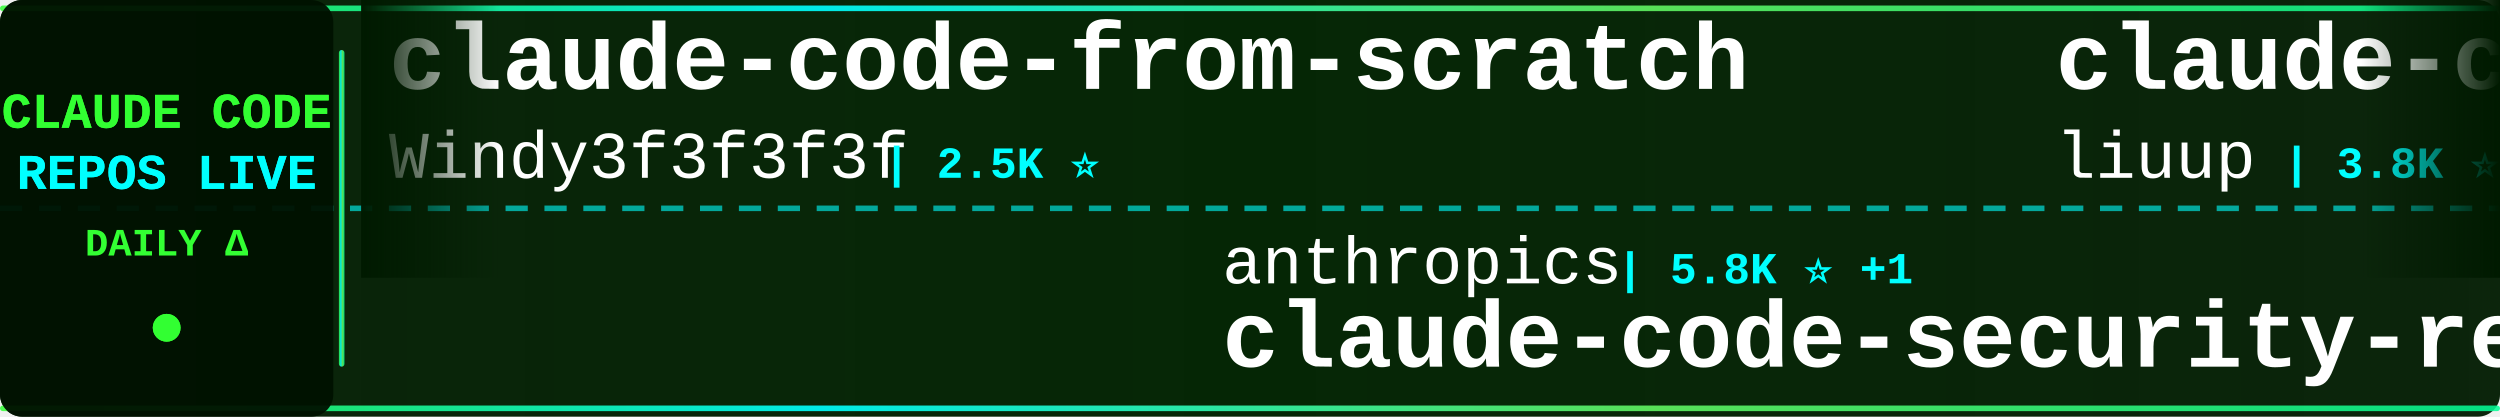
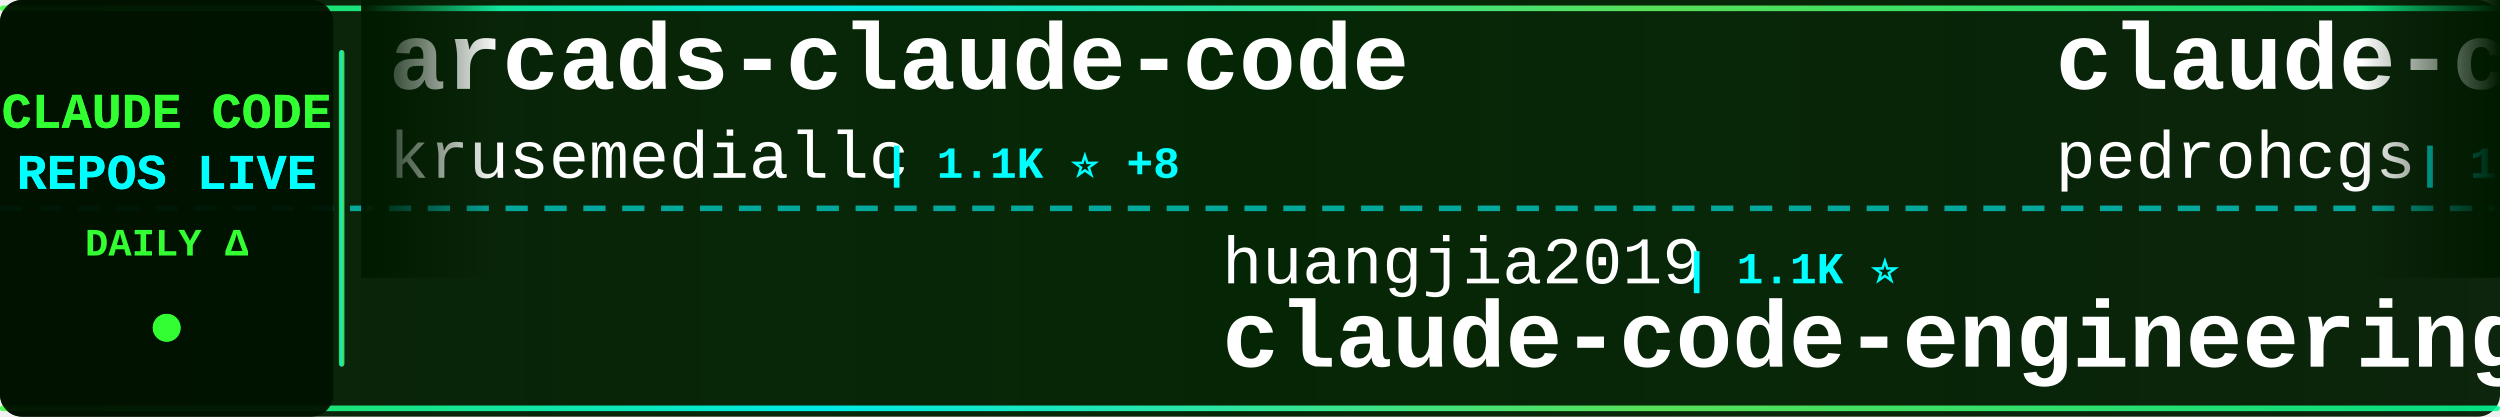
<svg xmlns="http://www.w3.org/2000/svg" width="900" height="150">
  <defs>
    <linearGradient id="tickerBg" x1="0%" y1="0%" x2="100%" y2="0%">
      <stop offset="0%" style="stop-color:#001a00;stop-opacity:0.95" />
      <stop offset="50%" style="stop-color:#002200;stop-opacity:0.98" />
      <stop offset="100%" style="stop-color:#001a00;stop-opacity:0.95" />
    </linearGradient>
    <linearGradient id="borderGrad" x1="0%" y1="0%" x2="100%" y2="0%">
      <stop offset="0%" style="stop-color:#33ff33;stop-opacity:0.85">
        <animate attributeName="stop-opacity" values="0.85;1;0.85" dur="2s" repeatCount="indefinite" />
      </stop>
      <stop offset="33%" style="stop-color:#00ffff;stop-opacity:0.9">
        <animate attributeName="stop-opacity" values="0.9;1;0.9" dur="2.2s" repeatCount="indefinite" />
      </stop>
      <stop offset="66%" style="stop-color:#66ff66;stop-opacity:0.85">
        <animate attributeName="stop-opacity" values="0.85;1;0.85" dur="1.8s" repeatCount="indefinite" />
      </stop>
      <stop offset="100%" style="stop-color:#00ff99;stop-opacity:0.85">
        <animate attributeName="stop-opacity" values="0.85;1;0.85" dur="2s" repeatCount="indefinite" />
      </stop>
    </linearGradient>
    <filter id="textGlow">
      <feGaussianBlur stdDeviation="0.1" result="coloredBlur" />
      <feMerge>
        <feMergeNode in="coloredBlur" />
        <feMergeNode in="SourceGraphic" />
      </feMerge>
    </filter>
    <filter id="metricGlow">
      <feGaussianBlur stdDeviation="0.2" result="coloredBlur" />
      <feMerge>
        <feMergeNode in="coloredBlur" />
        <feMergeNode in="SourceGraphic" />
      </feMerge>
    </filter>
    <linearGradient id="leftFade" x1="0%" y1="0%" x2="100%" y2="0%">
      <stop offset="0%" style="stop-color:#001a00;stop-opacity:1" />
      <stop offset="100%" style="stop-color:#001a00;stop-opacity:0" />
    </linearGradient>
    <linearGradient id="rightFade" x1="0%" y1="0%" x2="100%" y2="0%">
      <stop offset="0%" style="stop-color:#001a00;stop-opacity:0" />
      <stop offset="100%" style="stop-color:#001a00;stop-opacity:1" />
    </linearGradient>
  </defs>
  <rect width="900" height="150" fill="url(#tickerBg)" rx="8" />
  <rect x="0" y="2" width="900" height="2" fill="url(#borderGrad)" rx="1" />
  <rect x="0" y="146" width="900" height="2" fill="url(#borderGrad)" rx="1" />
  <line x1="0" y1="75" x2="900" y2="75" stroke="#00ffff" stroke-width="2" stroke-dasharray="8 6" opacity="0.6" />
  <rect x="0" y="0" width="120" height="150" fill="#001100" opacity="0.95" rx="8" />
  <text x="60" y="46" font-family="'Courier New', monospace" font-size="18" font-weight="bold" fill="#33ff33" text-anchor="middle" filter="url(#textGlow)">
    CLAUDE CODE
  </text>
  <text x="60" y="68" font-family="'Courier New', monospace" font-size="18" font-weight="bold" fill="#00ffff" text-anchor="middle" filter="url(#textGlow)">
    REPOS LIVE
  </text>
  <text x="60" y="92" font-family="'Courier New', monospace" font-size="14" font-weight="bold" fill="#33ff33" text-anchor="middle">
    DAILY Δ
  </text>
  <circle cx="60" cy="118" r="5" fill="#33ff33" filter="url(#metricGlow)">
    <animate attributeName="r" values="4;6;4" dur="1.5s" repeatCount="indefinite" />
    <animate attributeName="opacity" values="0.6;1;0.6" dur="1.5s" repeatCount="indefinite" />
  </circle>
  <rect x="122" y="18" width="2" height="114" fill="url(#borderGrad)" rx="1" />
  <clipPath id="tickerClip">
    <rect x="130" y="0" width="770" height="150" />
  </clipPath>
  <g clip-path="url(#tickerClip)">
    <g id="tickerItems">
      <animateTransform attributeName="transform" attributeType="XML" type="translate" from="0 0" to="-3000 0" dur="54s" repeatCount="indefinite" />
      <g transform="translate(0, 0)">
-         <text x="140" y="32" font-family="'Courier New', monospace" font-size="34" font-weight="bold" fill="#ffffff">claude-code-from-scratch</text>
-         <text x="140" y="64" font-family="'Courier New', monospace" font-size="24" font-weight="normal" fill="#ffffff" opacity="1.0">Windy3f3f3f3f</text>
-         <text x="318" y="64" font-family="'Courier New', monospace" font-size="16" font-weight="bold" fill="#00ffff"> | 2.5K ⭐</text>
+         <text x="140" y="32" font-family="'Courier New', monospace" font-size="34" font-weight="bold" fill="#ffffff">arcads-claude-code</text>
+         <text x="140" y="64" font-family="'Courier New', monospace" font-size="24" font-weight="normal" fill="#ffffff" opacity="1.0">krusemediallc</text>
+         <text x="318" y="64" font-family="'Courier New', monospace" font-size="16" font-weight="bold" fill="#00ffff"> | 1.1K ⭐ +8</text>
      </g>
      <g transform="translate(300, 0)">
-         <text x="140" y="102" font-family="'Courier New', monospace" font-size="24" font-weight="normal" fill="#ffffff" opacity="1.0">anthropics</text>
-         <text x="282" y="102" font-family="'Courier New', monospace" font-size="16" font-weight="bold" fill="#00ffff"> | 5.8K ⭐ +1</text>
-         <text x="140" y="132" font-family="'Courier New', monospace" font-size="34" font-weight="bold" fill="#ffffff">claude-code-security-rev...</text>
+         <text x="140" y="102" font-family="'Courier New', monospace" font-size="24" font-weight="normal" fill="#ffffff" opacity="1.0">huangjia2019</text>
+         <text x="306" y="102" font-family="'Courier New', monospace" font-size="16" font-weight="bold" fill="#00ffff"> | 1.1K ⭐</text>
+         <text x="140" y="132" font-family="'Courier New', monospace" font-size="34" font-weight="bold" fill="#ffffff">claude-code-engineering</text>
      </g>
      <g transform="translate(600, 0)">
-         <text x="140" y="32" font-family="'Courier New', monospace" font-size="34" font-weight="bold" fill="#ffffff">claude-code-analysis</text>
-         <text x="140" y="64" font-family="'Courier New', monospace" font-size="24" font-weight="normal" fill="#ffffff" opacity="1.0">liuup</text>
-         <text x="222" y="64" font-family="'Courier New', monospace" font-size="16" font-weight="bold" fill="#00ffff"> | 3.8K ⭐ +1</text>
+         <text x="140" y="32" font-family="'Courier New', monospace" font-size="34" font-weight="bold" fill="#ffffff">claude-code-my-workflow</text>
+         <text x="140" y="64" font-family="'Courier New', monospace" font-size="24" font-weight="normal" fill="#ffffff" opacity="1.0">pedrohcgs</text>
+         <text x="270" y="64" font-family="'Courier New', monospace" font-size="16" font-weight="bold" fill="#00ffff"> | 1.5K ⭐</text>
      </g>
      <g transform="translate(900, 0)">
+         <text x="140" y="102" font-family="'Courier New', monospace" font-size="24" font-weight="normal" fill="#ffffff" opacity="1.0">simonw</text>
+         <text x="234" y="102" font-family="'Courier New', monospace" font-size="16" font-weight="bold" fill="#00ffff"> | 1.7K ⭐ +1.7K</text>
+         <text x="140" y="132" font-family="'Courier New', monospace" font-size="34" font-weight="bold" fill="#ffffff">claude-code-transcripts</text>
+       </g>
+       <g transform="translate(1200, 0)">
+         <text x="140" y="32" font-family="'Courier New', monospace" font-size="34" font-weight="bold" fill="#ffffff">Claude-Code</text>
+         <text x="140" y="64" font-family="'Courier New', monospace" font-size="24" font-weight="normal" fill="#ffffff" opacity="1.0">pengchengneo</text>
+         <text x="306" y="64" font-family="'Courier New', monospace" font-size="16" font-weight="bold" fill="#00ffff"> | 1.7K ⭐</text>
+       </g>
+       <g transform="translate(1500, 0)">
+         <text x="140" y="102" font-family="'Courier New', monospace" font-size="24" font-weight="normal" fill="#ffffff" opacity="1.0">1rgs</text>
+         <text x="210" y="102" font-family="'Courier New', monospace" font-size="16" font-weight="bold" fill="#00ffff"> | 3.7K ⭐</text>
+         <text x="140" y="132" font-family="'Courier New', monospace" font-size="34" font-weight="bold" fill="#ffffff">claude-code-proxy</text>
+       </g>
+       <g transform="translate(1800, 0)">
+         <text x="140" y="32" font-family="'Courier New', monospace" font-size="34" font-weight="bold" fill="#ffffff">claude-code-hub</text>
+         <text x="140" y="64" font-family="'Courier New', monospace" font-size="24" font-weight="normal" fill="#ffffff" opacity="1.0">ding113</text>
+         <text x="246" y="64" font-family="'Courier New', monospace" font-size="16" font-weight="bold" fill="#00ffff"> | 3.3K ⭐</text>
+       </g>
+       <g transform="translate(2100, 0)">
        <text x="140" y="102" font-family="'Courier New', monospace" font-size="24" font-weight="normal" fill="#ffffff" opacity="1.0">KPR111</text>
        <text x="234" y="102" font-family="'Courier New', monospace" font-size="16" font-weight="bold" fill="#00ffff"> | 18 ⭐</text>
        <text x="140" y="132" font-family="'Courier New', monospace" font-size="34" font-weight="bold" fill="#ffffff">Claude-Code</text>
      </g>
-       <g transform="translate(1200, 0)">
-         <text x="140" y="32" font-family="'Courier New', monospace" font-size="34" font-weight="bold" fill="#ffffff">claude-code-source</text>
-         <text x="140" y="64" font-family="'Courier New', monospace" font-size="24" font-weight="normal" fill="#ffffff" opacity="1.0">JrCx7scC</text>
-         <text x="258" y="64" font-family="'Courier New', monospace" font-size="16" font-weight="bold" fill="#00ffff"> | 373 ⭐</text>
-       </g>
-       <g transform="translate(1500, 0)">
-         <text x="140" y="102" font-family="'Courier New', monospace" font-size="24" font-weight="normal" fill="#ffffff" opacity="1.0">davila7</text>
-         <text x="246" y="102" font-family="'Courier New', monospace" font-size="16" font-weight="bold" fill="#00ffff"> | 30.2K ⭐ +4</text>
-         <text x="140" y="132" font-family="'Courier New', monospace" font-size="34" font-weight="bold" fill="#ffffff">claude-code-templates</text>
-       </g>
-       <g transform="translate(1800, 0)">
-         <text x="140" y="32" font-family="'Courier New', monospace" font-size="34" font-weight="bold" fill="#ffffff">ClaudeCodeAgents</text>
-         <text x="140" y="64" font-family="'Courier New', monospace" font-size="24" font-weight="normal" fill="#ffffff" opacity="1.0">darcyegb</text>
-         <text x="258" y="64" font-family="'Courier New', monospace" font-size="16" font-weight="bold" fill="#00ffff"> | 757 ⭐</text>
-       </g>
-       <g transform="translate(2100, 0)">
-         <text x="140" y="102" font-family="'Courier New', monospace" font-size="24" font-weight="normal" fill="#ffffff" opacity="1.0">diet103</text>
-         <text x="246" y="102" font-family="'Courier New', monospace" font-size="16" font-weight="bold" fill="#00ffff"> | 10.0K ⭐</text>
-         <text x="140" y="132" font-family="'Courier New', monospace" font-size="34" font-weight="bold" fill="#ffffff">claude-code-infrastructu...</text>
-       </g>
      <g transform="translate(2400, 0)">
-         <text x="140" y="32" font-family="'Courier New', monospace" font-size="34" font-weight="bold" fill="#ffffff">claude-code-video-toolki...</text>
-         <text x="140" y="64" font-family="'Courier New', monospace" font-size="24" font-weight="normal" fill="#ffffff" opacity="1.0">digitalsamba</text>
-         <text x="306" y="64" font-family="'Courier New', monospace" font-size="16" font-weight="bold" fill="#00ffff"> | 1.9K ⭐ +1</text>
+         <text x="140" y="32" font-family="'Courier New', monospace" font-size="34" font-weight="bold" fill="#ffffff">andrej-karpathy-skills</text>
+         <text x="140" y="64" font-family="'Courier New', monospace" font-size="24" font-weight="normal" fill="#ffffff" opacity="1.0">multica-ai</text>
+         <text x="282" y="64" font-family="'Courier New', monospace" font-size="16" font-weight="bold" fill="#00ffff"> | 201.6K ⭐ +47</text>
      </g>
      <g transform="translate(2700, 0)">
-         <text x="140" y="102" font-family="'Courier New', monospace" font-size="24" font-weight="normal" fill="#ffffff" opacity="1.0">huangserva</text>
-         <text x="282" y="102" font-family="'Courier New', monospace" font-size="16" font-weight="bold" fill="#00ffff"> | 622 ⭐</text>
-         <text x="140" y="132" font-family="'Courier New', monospace" font-size="34" font-weight="bold" fill="#ffffff">claude-code-cli</text>
+         <text x="140" y="102" font-family="'Courier New', monospace" font-size="24" font-weight="normal" fill="#ffffff" opacity="1.0">jeremylongshore</text>
+         <text x="342" y="102" font-family="'Courier New', monospace" font-size="16" font-weight="bold" fill="#00ffff"> | 2.6K ⭐</text>
+         <text x="140" y="132" font-family="'Courier New', monospace" font-size="34" font-weight="bold" fill="#ffffff">claude-code-plugins-plus...</text>
      </g>
      <g transform="translate(3000, 0)">
-         <text x="140" y="32" font-family="'Courier New', monospace" font-size="34" font-weight="bold" fill="#ffffff">claude-code-from-scratch</text>
-         <text x="140" y="64" font-family="'Courier New', monospace" font-size="24" font-weight="normal" fill="#ffffff" opacity="1.0">Windy3f3f3f3f</text>
-         <text x="318" y="64" font-family="'Courier New', monospace" font-size="16" font-weight="bold" fill="#00ffff"> | 2.5K ⭐</text>
+         <text x="140" y="32" font-family="'Courier New', monospace" font-size="34" font-weight="bold" fill="#ffffff">arcads-claude-code</text>
+         <text x="140" y="64" font-family="'Courier New', monospace" font-size="24" font-weight="normal" fill="#ffffff" opacity="1.0">krusemediallc</text>
+         <text x="318" y="64" font-family="'Courier New', monospace" font-size="16" font-weight="bold" fill="#00ffff"> | 1.1K ⭐ +8</text>
      </g>
      <g transform="translate(3300, 0)">
-         <text x="140" y="102" font-family="'Courier New', monospace" font-size="24" font-weight="normal" fill="#ffffff" opacity="1.0">anthropics</text>
-         <text x="282" y="102" font-family="'Courier New', monospace" font-size="16" font-weight="bold" fill="#00ffff"> | 5.8K ⭐ +1</text>
-         <text x="140" y="132" font-family="'Courier New', monospace" font-size="34" font-weight="bold" fill="#ffffff">claude-code-security-rev...</text>
+         <text x="140" y="102" font-family="'Courier New', monospace" font-size="24" font-weight="normal" fill="#ffffff" opacity="1.0">huangjia2019</text>
+         <text x="306" y="102" font-family="'Courier New', monospace" font-size="16" font-weight="bold" fill="#00ffff"> | 1.1K ⭐</text>
+         <text x="140" y="132" font-family="'Courier New', monospace" font-size="34" font-weight="bold" fill="#ffffff">claude-code-engineering</text>
      </g>
      <g transform="translate(3600, 0)">
-         <text x="140" y="32" font-family="'Courier New', monospace" font-size="34" font-weight="bold" fill="#ffffff">claude-code-analysis</text>
-         <text x="140" y="64" font-family="'Courier New', monospace" font-size="24" font-weight="normal" fill="#ffffff" opacity="1.0">liuup</text>
-         <text x="222" y="64" font-family="'Courier New', monospace" font-size="16" font-weight="bold" fill="#00ffff"> | 3.8K ⭐ +1</text>
+         <text x="140" y="32" font-family="'Courier New', monospace" font-size="34" font-weight="bold" fill="#ffffff">claude-code-my-workflow</text>
+         <text x="140" y="64" font-family="'Courier New', monospace" font-size="24" font-weight="normal" fill="#ffffff" opacity="1.0">pedrohcgs</text>
+         <text x="270" y="64" font-family="'Courier New', monospace" font-size="16" font-weight="bold" fill="#00ffff"> | 1.5K ⭐</text>
      </g>
      <g transform="translate(3900, 0)">
-         <text x="140" y="102" font-family="'Courier New', monospace" font-size="24" font-weight="normal" fill="#ffffff" opacity="1.0">KPR111</text>
-         <text x="234" y="102" font-family="'Courier New', monospace" font-size="16" font-weight="bold" fill="#00ffff"> | 18 ⭐</text>
-         <text x="140" y="132" font-family="'Courier New', monospace" font-size="34" font-weight="bold" fill="#ffffff">Claude-Code</text>
+         <text x="140" y="102" font-family="'Courier New', monospace" font-size="24" font-weight="normal" fill="#ffffff" opacity="1.0">simonw</text>
+         <text x="234" y="102" font-family="'Courier New', monospace" font-size="16" font-weight="bold" fill="#00ffff"> | 1.7K ⭐ +1.7K</text>
+         <text x="140" y="132" font-family="'Courier New', monospace" font-size="34" font-weight="bold" fill="#ffffff">claude-code-transcripts</text>
      </g>
    </g>
  </g>
  <rect x="130" y="0" width="50" height="100" fill="url(#leftFade)" />
  <rect x="850" y="0" width="50" height="100" fill="url(#rightFade)" />
</svg>
